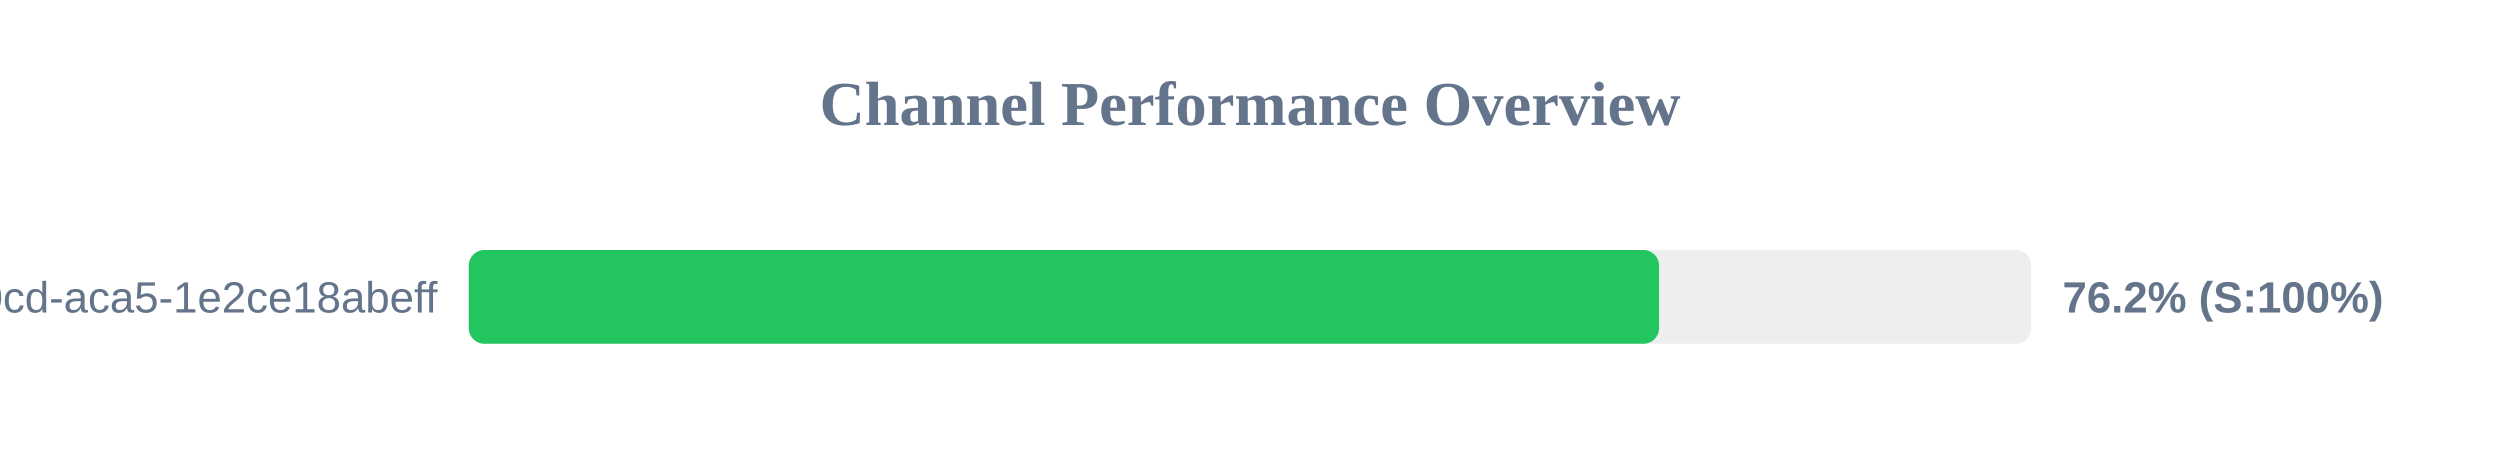
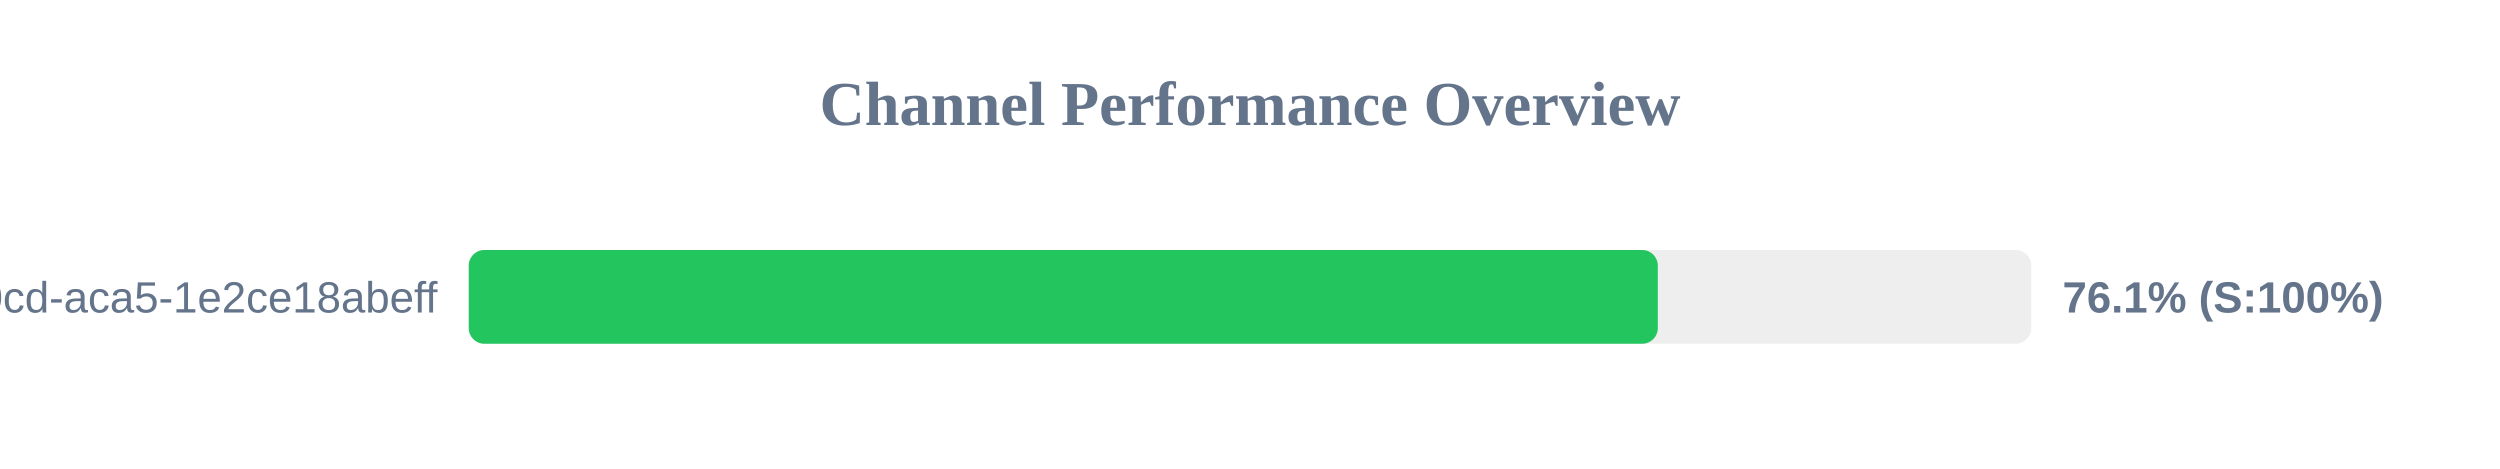
<svg xmlns="http://www.w3.org/2000/svg" width="800" height="150" version="1.1">
  <style>
        .row { font: 14px Arial; fill: #64748b; }
        .score { font: bold 14px Arial; fill: #64748b; }
    </style>
  <text x="400" y="40" text-anchor="middle" font-size="20px" font-weight="bold" fill="#64748b">Channel Performance Overview</text>
  <rect x="150" y="80" width="500" height="30" fill="#eee" rx="5" />
-   <rect x="150" y="80" width="380.9" height="30" fill="#22c55e" rx="5" />
+   <rect x="150" y="80" width="380.5" height="30" fill="#22c55e" rx="5" />
  <text x="140" y="100" text-anchor="end" class="row">?uuid=ebbeef45-0fd8-40cd-aca5-1e2ce18abeff</text>
-   <text x="660" y="100" text-anchor="start" class="score">76.2% (S:100%)</text>
+   <text x="660" y="100" text-anchor="start" class="score">76.1% (S:100%)</text>
</svg>
